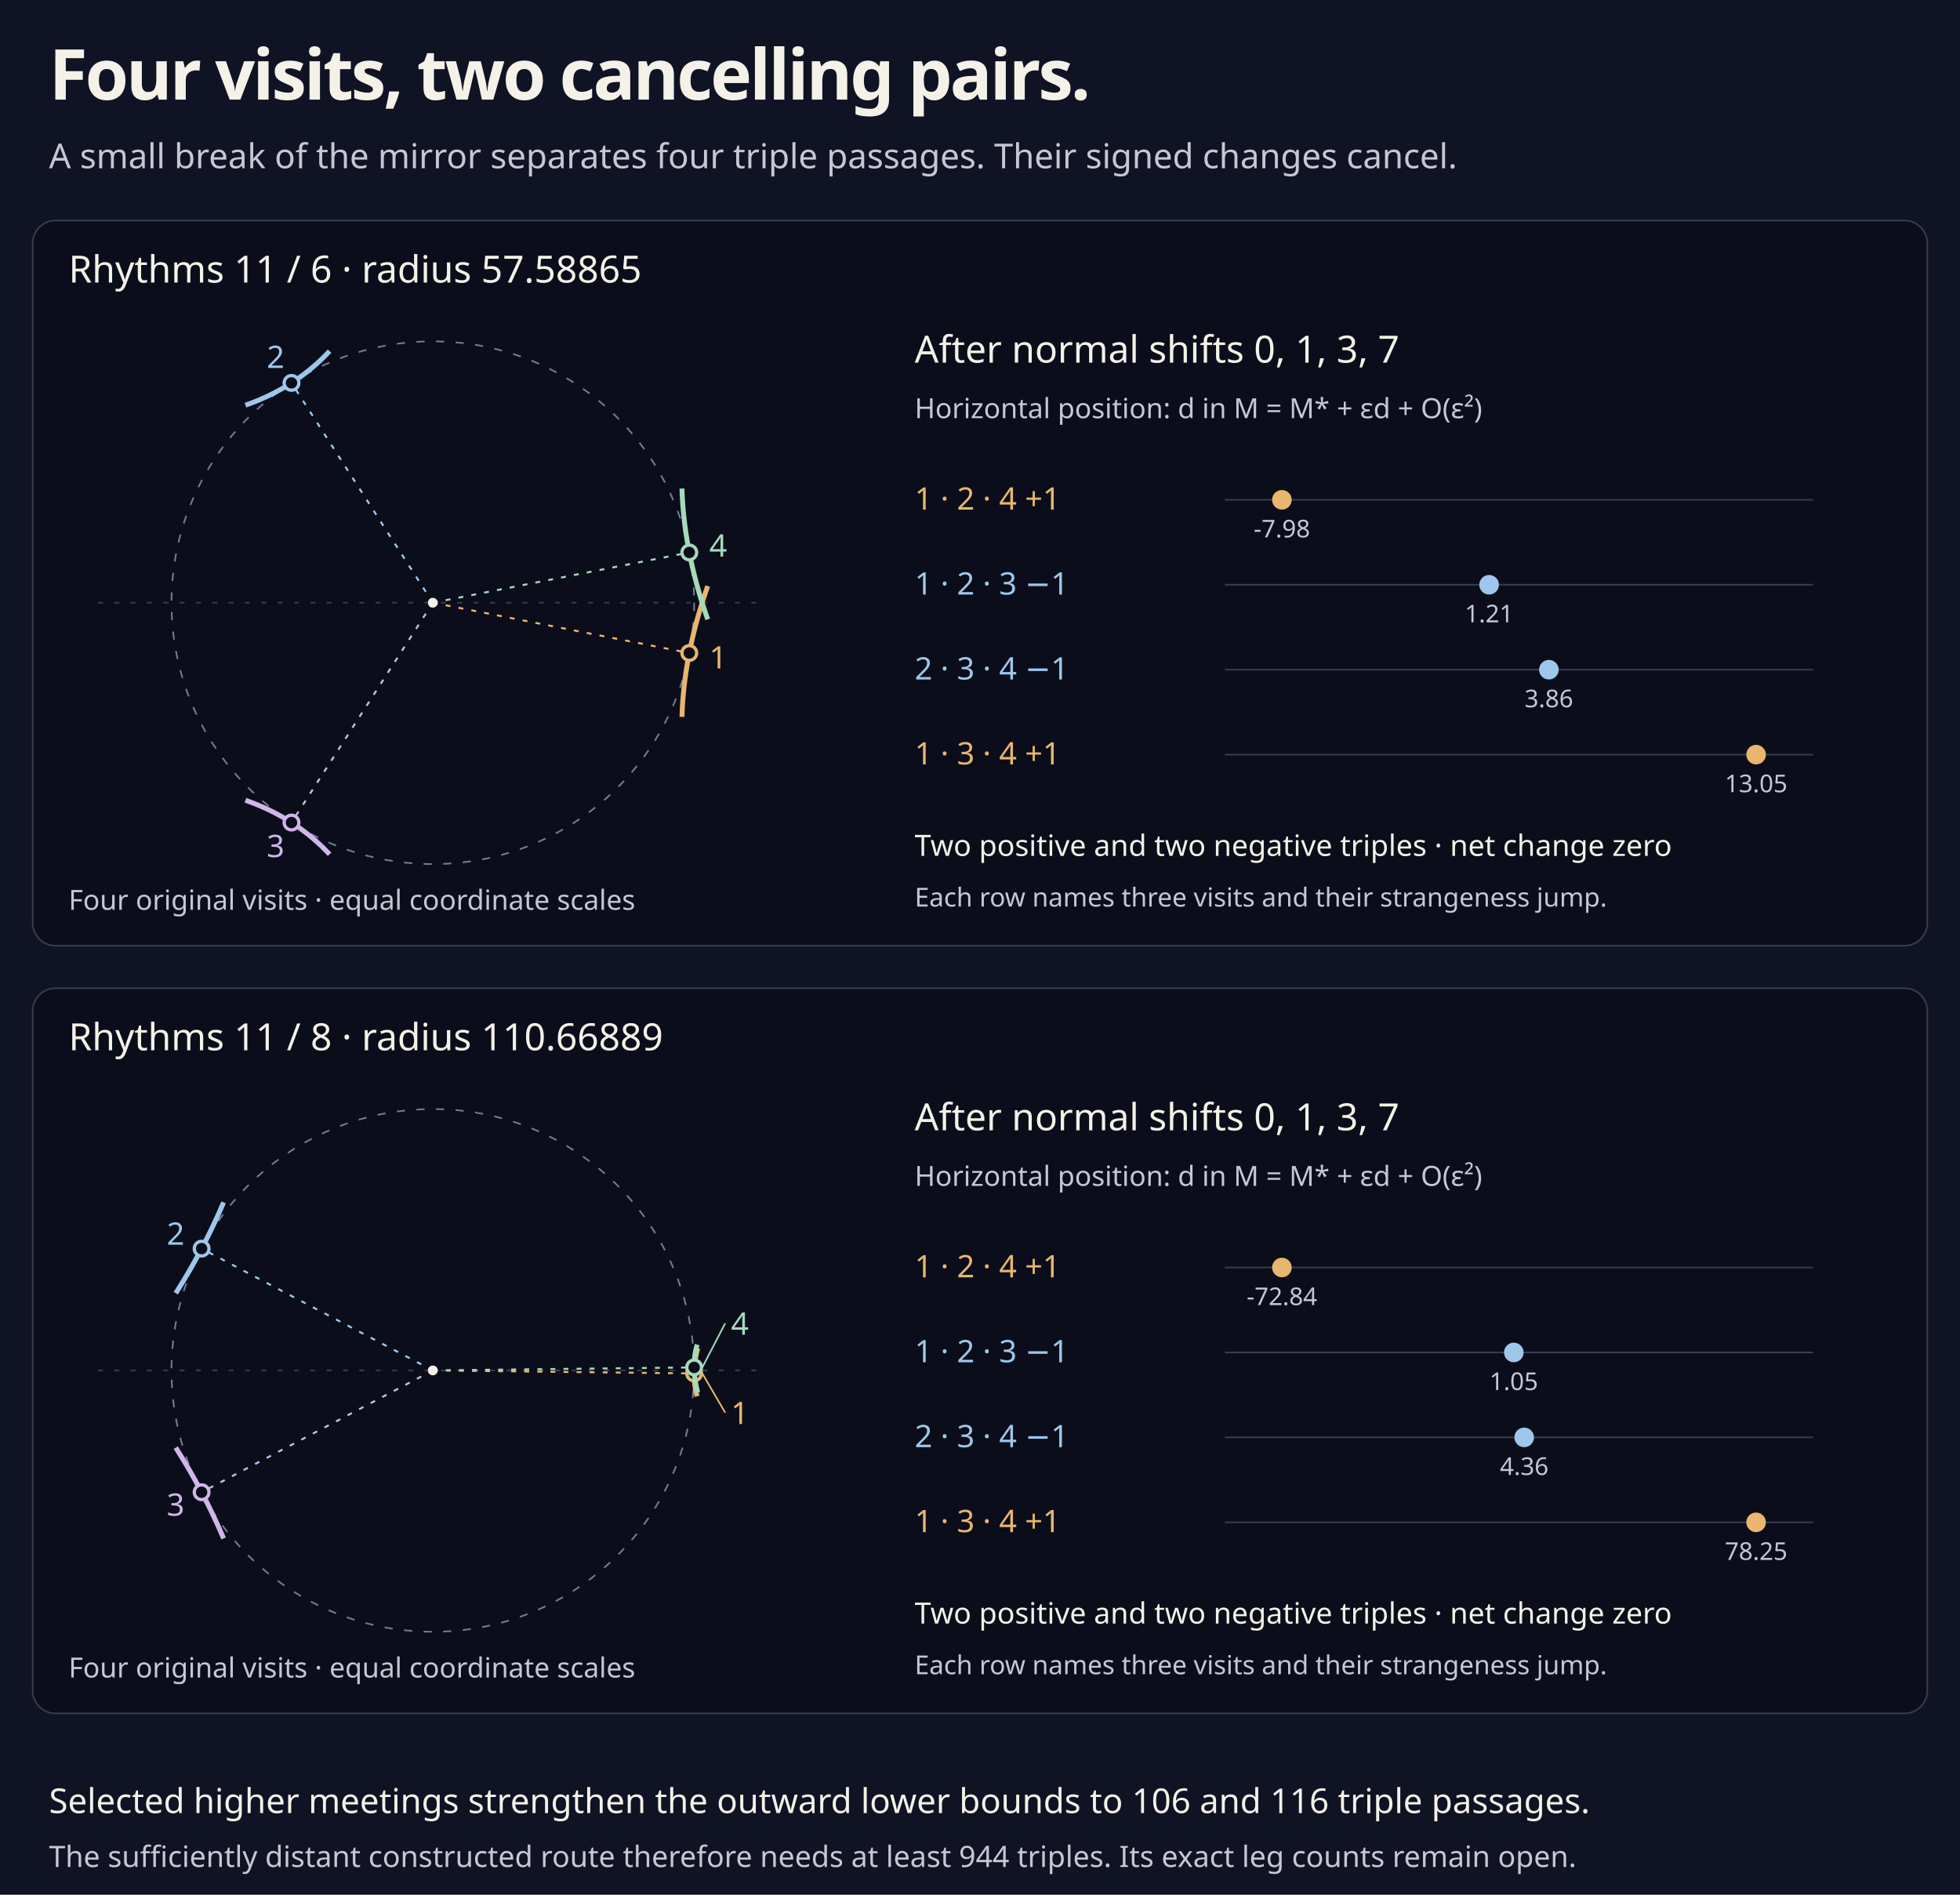
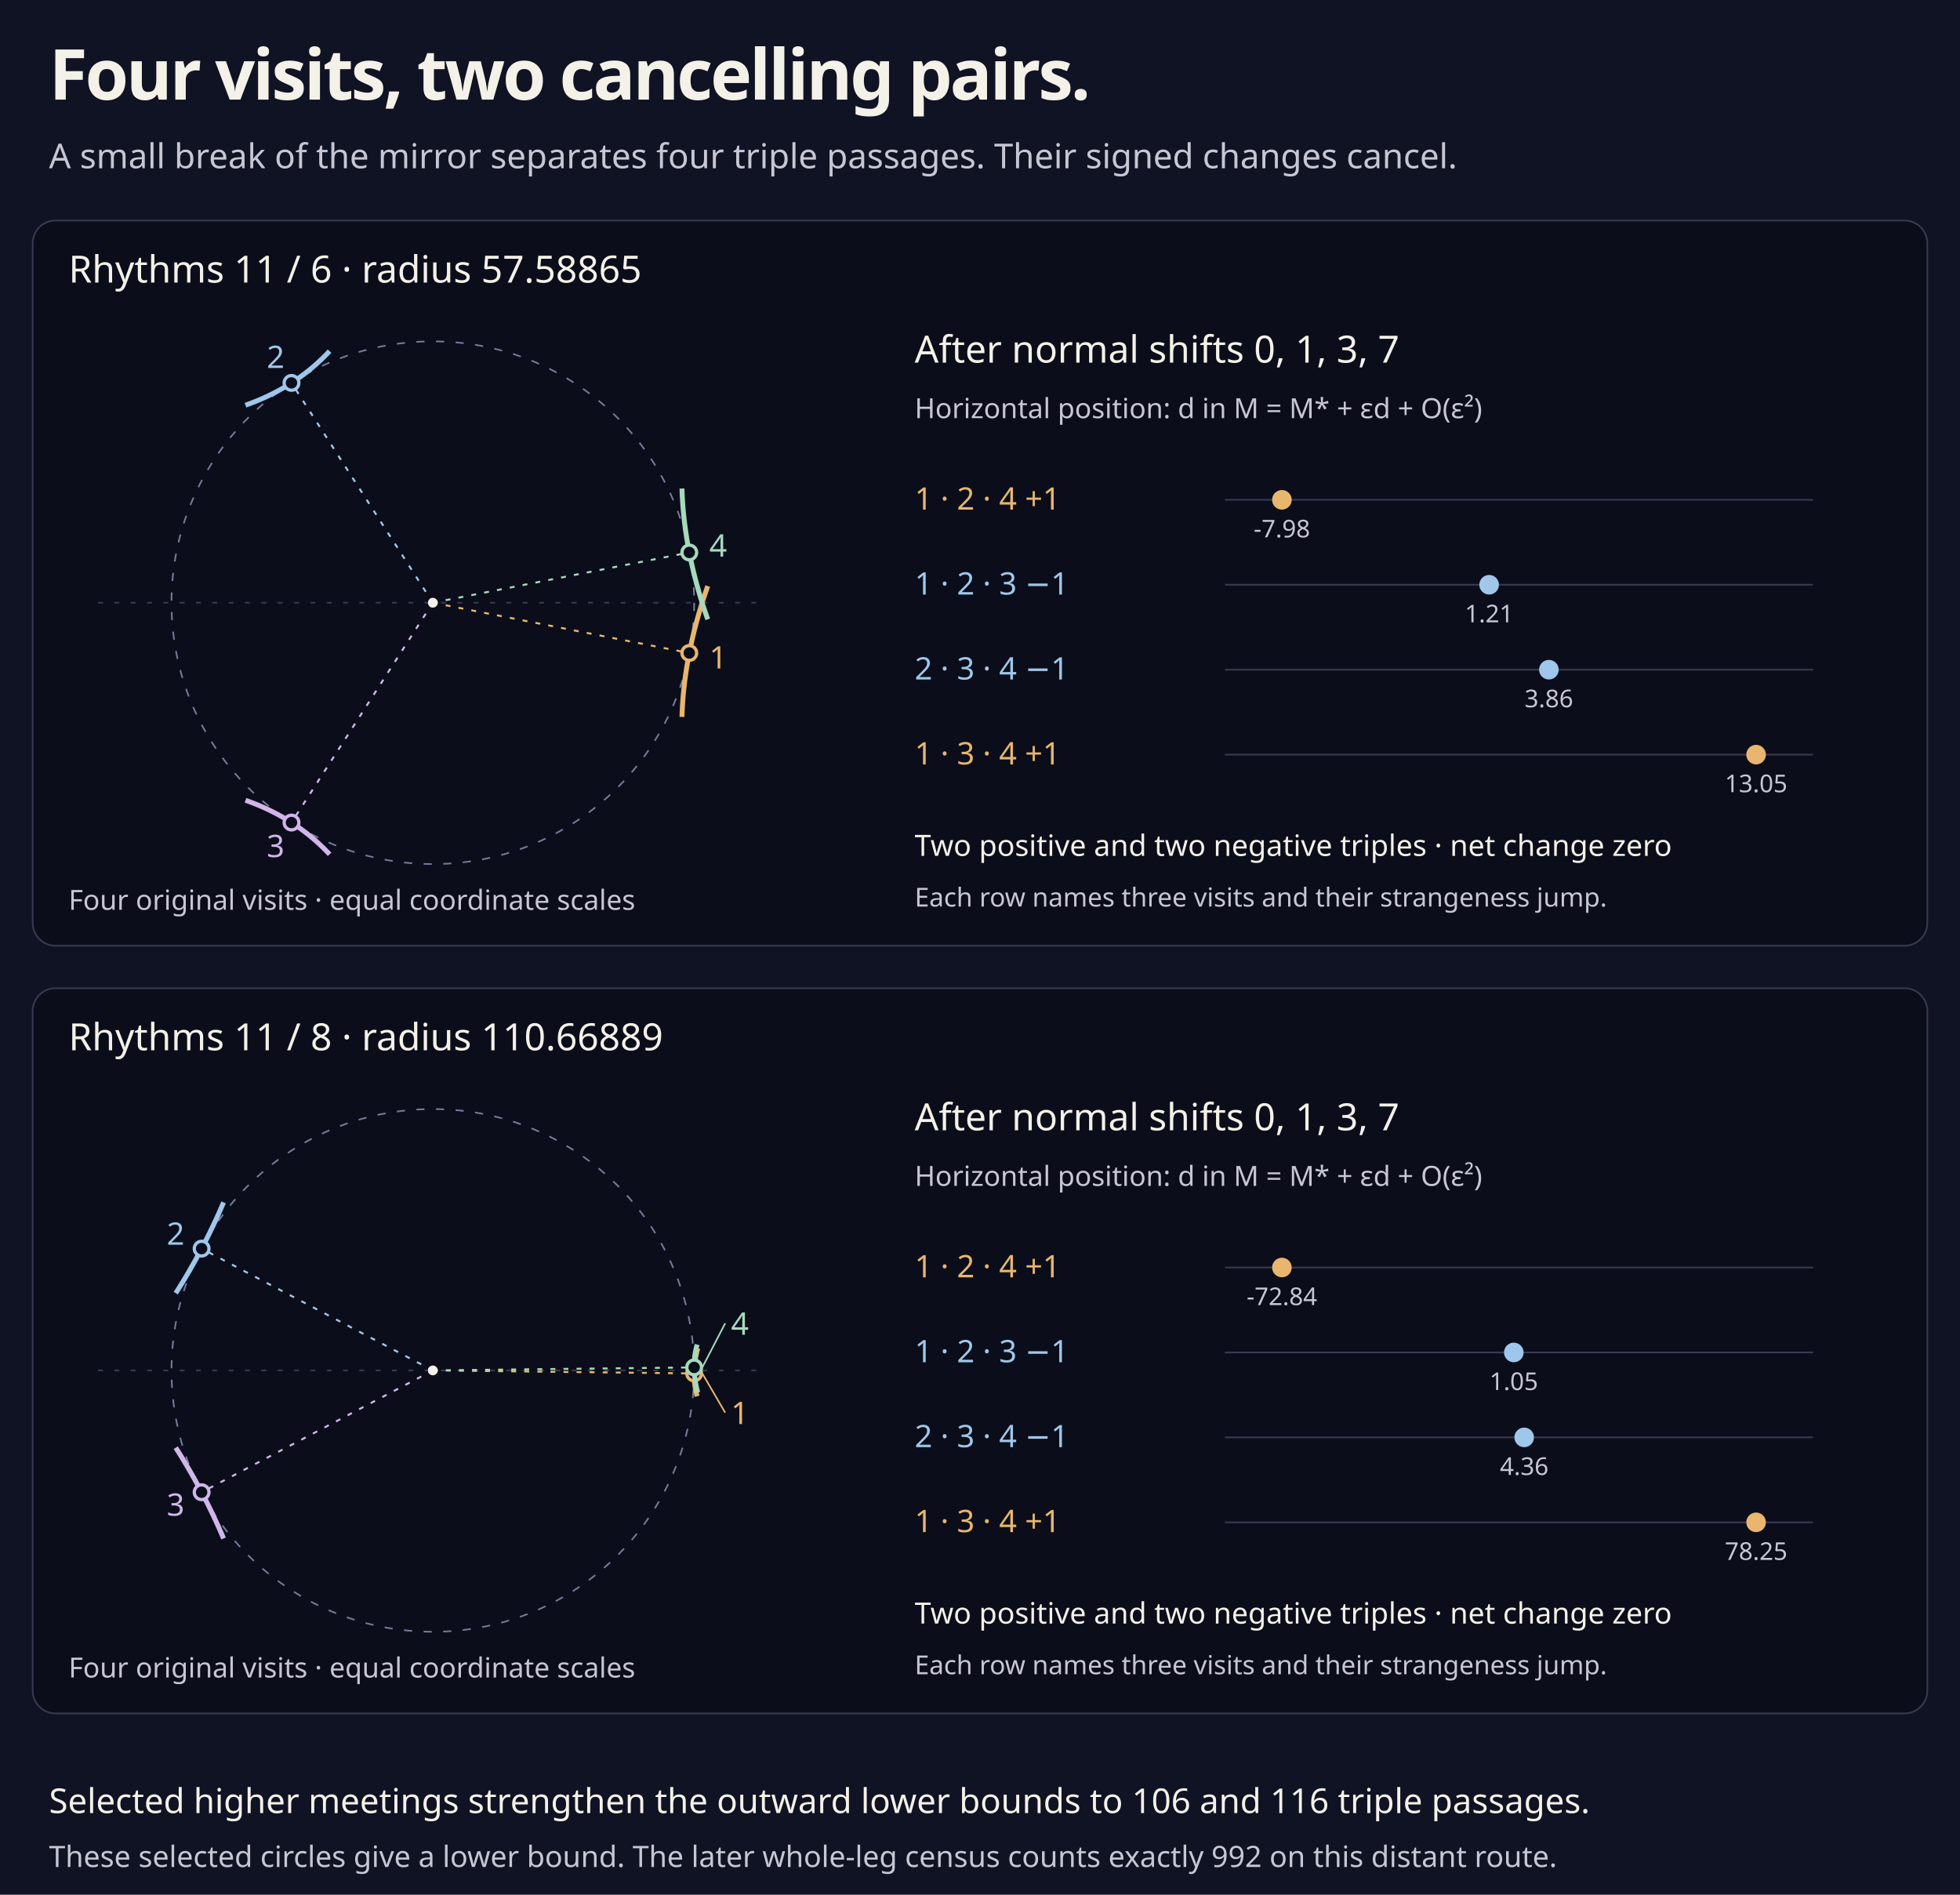
<svg xmlns="http://www.w3.org/2000/svg" width="1200" height="1160" viewBox="0 0 1200 1160" role="img" aria-labelledby="title description">
  <rect width="1200" height="1160" fill="#101323" />
  <g font-family="ui-sans-serif,system-ui,sans-serif">
    <text x="30" y="61" font-size="43" fill="#f4f1e8" font-weight="650" letter-spacing="-1.5">Four visits, two cancelling pairs.</text>
    <text x="30" y="103" font-size="21" fill="#c7c7d4">A small break of the mirror separates four triple passages. Their signed changes cancel.</text>
    <rect x="20" y="135" width="1160" height="444" rx="14" fill="#0b0e1a" stroke="#383b50" />
    <text x="42" y="173" font-size="23" fill="#f4f1e8">Rhythms 11 / 6 · radius 57.58865</text>
    <circle cx="265" cy="369" r="160" fill="none" stroke="#737b99" stroke-dasharray="5 7" />
    <path d="M60,369H465" stroke="#383b50" stroke-dasharray="3 7" />
    <path d="M433.306,358.808L433.013,359.64L432.723,360.471L432.435,361.302L432.151,362.132L431.869,362.962L431.59,363.792L431.313,364.621L431.04,365.45L430.769,366.278L430.5,367.106L430.235,367.934L429.972,368.761L429.712,369.587L429.455,370.413L429.2,371.239L428.948,372.064L428.699,372.888L428.453,373.712L428.209,374.536L427.969,375.359L427.73,376.181L427.495,377.003L427.262,377.825L427.032,378.646L426.805,379.466L426.58,380.286L426.359,381.105L426.14,381.924L425.923,382.742L425.71,383.559L425.499,384.376L425.291,385.192L425.086,386.008L424.883,386.823L424.683,387.637L424.486,388.451L424.291,389.264L424.1,390.077L423.911,390.889L423.725,391.7L423.541,392.51L423.36,393.32L423.182,394.13L423.007,394.938L422.834,395.746L422.665,396.553L422.498,397.359L422.333,398.165L422.171,398.97L422.013,399.774L421.856,400.578L421.703,401.38L421.552,402.182L421.404,402.984L421.259,403.784L421.116,404.584L420.976,405.383L420.839,406.181L420.705,406.978L420.573,407.775L420.444,408.571L420.318,409.366L420.195,410.16L420.074,410.953L419.956,411.745L419.841,412.537L419.728,413.328L419.618,414.118L419.511,414.907L419.406,415.695L419.305,416.483L419.206,417.269L419.109,418.055L419.016,418.839L418.925,419.623L418.837,420.406L418.751,421.188L418.668,421.969L418.588,422.749L418.511,423.528L418.436,424.306L418.364,425.084L418.295,425.86L418.228,426.635L418.165,427.41L418.103,428.183L418.045,428.956L417.989,429.727L417.936,430.498L417.886,431.267L417.838,432.036L417.793,432.803L417.751,433.569L417.711,434.335L417.674,435.099L417.64,435.862L417.609,436.625L417.58,437.386L417.554,438.146L417.53,438.905" fill="none" stroke="#e8b66e" stroke-width="3" />
    <path d="M265,369L422.013,399.774" fill="none" stroke="#e8b66e" stroke-width="1.2" stroke-dasharray="3 5" />
    <circle cx="422.013" cy="399.774" r="4.5" fill="#0b0e1a" stroke="#e8b66e" stroke-width="2" />
    <text x="439.676" y="409.236" font-size="19" fill="#e8b66e" text-anchor="middle">1</text>
    <path d="M150.287,248.057L150.894,247.844L151.499,247.629L152.103,247.411L152.705,247.19L153.305,246.968L153.904,246.742L154.501,246.515L155.096,246.284L155.689,246.052L156.281,245.816L156.871,245.579L157.459,245.338L158.046,245.096L158.63,244.851L159.213,244.603L159.795,244.353L160.374,244.101L160.952,243.846L161.528,243.588L162.102,243.329L162.674,243.066L163.245,242.802L163.813,242.535L164.38,242.265L164.945,241.993L165.509,241.719L166.07,241.442L166.63,241.163L167.188,240.881L167.744,240.597L168.298,240.311L168.85,240.022L169.4,239.731L169.949,239.437L170.496,239.141L171.041,238.843L171.583,238.542L172.125,238.239L172.664,237.934L173.201,237.626L173.736,237.316L174.27,237.003L174.801,236.688L175.331,236.371L175.859,236.051L176.384,235.729L176.908,235.405L177.43,235.078L177.95,234.75L178.468,234.418L178.984,234.085L179.498,233.749L180.01,233.411L180.521,233.07L181.029,232.727L181.535,232.382L182.039,232.035L182.542,231.685L183.042,231.333L183.54,230.978L184.036,230.622L184.53,230.263L185.023,229.902L185.513,229.538L186.001,229.173L186.487,228.805L186.971,228.434L187.453,228.062L187.933,227.687L188.411,227.31L188.887,226.931L189.361,226.55L189.833,226.166L190.302,225.78L190.77,225.392L191.236,225.001L191.699,224.609L192.16,224.214L192.62,223.817L193.077,223.418L193.532,223.017L193.985,222.613L194.435,222.207L194.884,221.799L195.331,221.389L195.775,220.977L196.218,220.562L196.658,220.146L197.096,219.727L197.532,219.306L197.965,218.883L198.397,218.458L198.826,218.03L199.253,217.601L199.679,217.169L200.101,216.736L200.522,216.3L200.94,215.862L201.357,215.421L201.771,214.979" fill="none" stroke="#9fc7eb" stroke-width="3" />
    <path d="M265,369L178.468,234.418" fill="none" stroke="#9fc7eb" stroke-width="1.2" stroke-dasharray="3 5" />
    <circle cx="178.468" cy="234.418" r="4.5" fill="#0b0e1a" stroke="#9fc7eb" stroke-width="2" />
    <text x="168.733" y="225.278" font-size="19" fill="#9fc7eb" text-anchor="middle">2</text>
    <path d="M201.771,523.021L201.357,522.579L200.94,522.138L200.522,521.7L200.101,521.264L199.679,520.831L199.253,520.399L198.826,519.97L198.397,519.542L197.965,519.117L197.532,518.694L197.096,518.273L196.658,517.854L196.218,517.438L195.775,517.023L195.331,516.611L194.884,516.201L194.435,515.793L193.985,515.387L193.532,514.983L193.077,514.582L192.62,514.183L192.16,513.786L191.699,513.391L191.236,512.999L190.77,512.608L190.302,512.22L189.833,511.834L189.361,511.45L188.887,511.069L188.411,510.69L187.933,510.313L187.453,509.938L186.971,509.566L186.487,509.195L186.001,508.827L185.513,508.462L185.023,508.098L184.53,507.737L184.036,507.378L183.54,507.022L183.042,506.667L182.542,506.315L182.039,505.966L181.535,505.618L181.029,505.273L180.521,504.93L180.01,504.589L179.498,504.251L178.984,503.915L178.468,503.582L177.95,503.25L177.43,502.921L176.908,502.595L176.384,502.271L175.859,501.949L175.331,501.629L174.801,501.312L174.27,500.997L173.736,500.684L173.201,500.374L172.664,500.066L172.125,499.761L171.583,499.458L171.041,499.157L170.496,498.859L169.949,498.563L169.4,498.269L168.85,497.978L168.298,497.689L167.744,497.403L167.188,497.119L166.63,496.837L166.07,496.558L165.509,496.281L164.945,496.007L164.38,495.735L163.813,495.465L163.245,495.198L162.674,494.934L162.102,494.671L161.528,494.412L160.952,494.154L160.374,493.899L159.795,493.647L159.213,493.397L158.63,493.149L158.046,492.904L157.459,492.662L156.871,492.421L156.281,492.184L155.689,491.949L155.096,491.716L154.501,491.485L153.904,491.258L153.305,491.032L152.705,490.81L152.103,490.589L151.499,490.371L150.894,490.156L150.287,489.943" fill="none" stroke="#d1b6ea" stroke-width="3" />
    <path d="M265,369L178.468,503.582" fill="none" stroke="#d1b6ea" stroke-width="1.2" stroke-dasharray="3 5" />
    <circle cx="178.468" cy="503.582" r="4.5" fill="#0b0e1a" stroke="#d1b6ea" stroke-width="2" />
    <text x="168.733" y="524.722" font-size="19" fill="#d1b6ea" text-anchor="middle">3</text>
    <path d="M417.53,299.095L417.554,299.854L417.58,300.614L417.609,301.375L417.64,302.138L417.674,302.901L417.711,303.665L417.751,304.431L417.793,305.197L417.838,305.964L417.886,306.733L417.936,307.502L417.989,308.273L418.045,309.044L418.103,309.817L418.165,310.59L418.228,311.365L418.295,312.14L418.364,312.916L418.436,313.694L418.511,314.472L418.588,315.251L418.668,316.031L418.751,316.812L418.837,317.594L418.925,318.377L419.016,319.161L419.109,319.945L419.206,320.731L419.305,321.517L419.406,322.305L419.511,323.093L419.618,323.882L419.728,324.672L419.841,325.463L419.956,326.255L420.074,327.047L420.195,327.84L420.318,328.634L420.444,329.429L420.573,330.225L420.705,331.022L420.839,331.819L420.976,332.617L421.116,333.416L421.259,334.216L421.404,335.016L421.552,335.818L421.703,336.62L421.856,337.422L422.013,338.226L422.171,339.03L422.333,339.835L422.498,340.641L422.665,341.447L422.834,342.254L423.007,343.062L423.182,343.87L423.36,344.68L423.541,345.49L423.725,346.3L423.911,347.111L424.1,347.923L424.291,348.736L424.486,349.549L424.683,350.363L424.883,351.177L425.086,351.992L425.291,352.808L425.499,353.624L425.71,354.441L425.923,355.258L426.14,356.076L426.359,356.895L426.58,357.714L426.805,358.534L427.032,359.354L427.262,360.175L427.495,360.997L427.73,361.819L427.969,362.641L428.209,363.464L428.453,364.288L428.699,365.112L428.948,365.936L429.2,366.761L429.455,367.587L429.712,368.413L429.972,369.239L430.235,370.066L430.5,370.894L430.769,371.722L431.04,372.55L431.313,373.379L431.59,374.208L431.869,375.038L432.151,375.868L432.435,376.698L432.723,377.529L433.013,378.36L433.306,379.192" fill="none" stroke="#a7d9bb" stroke-width="3" />
    <path d="M265,369L422.013,338.226" fill="none" stroke="#a7d9bb" stroke-width="1.2" stroke-dasharray="3 5" />
    <circle cx="422.013" cy="338.226" r="4.5" fill="#0b0e1a" stroke="#a7d9bb" stroke-width="2" />
    <text x="439.676" y="340.764" font-size="19" fill="#a7d9bb" text-anchor="middle">4</text>
    <circle cx="265" cy="369" r="3" fill="#f4f1e8" />
    <text x="42" y="557" font-size="17" fill="#c7c7d4">Four original visits · equal coordinate scales</text>
    <text x="560" y="222" font-size="23" fill="#f4f1e8">After normal shifts 0, 1, 3, 7</text>
    <text x="560" y="256" font-size="17" fill="#c7c7d4">Horizontal position: d in M = M* + εd + O(ε²)</text>
    <path d="M750,306H1110" stroke="#383b50" fill="none" />
    <circle cx="784.839" cy="306" r="6" fill="#e8b66e" />
    <text x="560" y="312" font-size="19" fill="#e8b66e">1 · 2 · 4   +1</text>
    <text x="784.839" y="329" font-size="15" fill="#c7c7d4" text-anchor="middle">-7.98</text>
    <path d="M750,358H1110" stroke="#383b50" fill="none" />
    <circle cx="911.707" cy="358" r="6" fill="#9fc7eb" />
    <text x="560" y="364" font-size="19" fill="#9fc7eb">1 · 2 · 3   −1</text>
    <text x="911.707" y="381" font-size="15" fill="#c7c7d4" text-anchor="middle">1.21</text>
    <path d="M750,410H1110" stroke="#383b50" fill="none" />
    <circle cx="948.293" cy="410" r="6" fill="#9fc7eb" />
    <text x="560" y="416" font-size="19" fill="#9fc7eb">2 · 3 · 4   −1</text>
    <text x="948.293" y="433" font-size="15" fill="#c7c7d4" text-anchor="middle">3.86</text>
    <path d="M750,462H1110" stroke="#383b50" fill="none" />
    <circle cx="1075.161" cy="462" r="6" fill="#e8b66e" />
    <text x="560" y="468" font-size="19" fill="#e8b66e">1 · 3 · 4   +1</text>
    <text x="1075.161" y="485" font-size="15" fill="#c7c7d4" text-anchor="middle">13.05</text>
    <text x="560" y="524" font-size="18" fill="#f4f1e8">Two positive and two negative triples · net change zero</text>
    <text x="560" y="555" font-size="16" fill="#c7c7d4">Each row names three visits and their strangeness jump.</text>
    <rect x="20" y="605" width="1160" height="444" rx="14" fill="#0b0e1a" stroke="#383b50" />
    <text x="42" y="643" font-size="23" fill="#f4f1e8">Rhythms 11 / 8 · radius 110.66889</text>
    <circle cx="265" cy="839" r="160" fill="none" stroke="#737b99" stroke-dasharray="5 7" />
    <path d="M60,839H465" stroke="#383b50" stroke-dasharray="3 7" />
    <path d="M427.189,825.462L427.105,825.781L427.023,826.1L426.942,826.418L426.863,826.736L426.786,827.053L426.71,827.37L426.636,827.686L426.563,828.002L426.493,828.318L426.423,828.633L426.356,828.948L426.29,829.262L426.226,829.576L426.163,829.889L426.102,830.202L426.042,830.515L425.985,830.827L425.928,831.138L425.874,831.449L425.821,831.76L425.77,832.07L425.72,832.38L425.672,832.689L425.626,832.998L425.581,833.306L425.538,833.614L425.496,833.921L425.456,834.228L425.418,834.534L425.381,834.84L425.346,835.145L425.313,835.45L425.281,835.754L425.251,836.058L425.223,836.361L425.196,836.664L425.17,836.966L425.147,837.268L425.125,837.569L425.104,837.87L425.086,838.17L425.068,838.469L425.053,838.768L425.039,839.067L425.027,839.365L425.016,839.662L425.007,839.959L424.999,840.255L424.994,840.551L424.989,840.846L424.987,841.14L424.986,841.434L424.986,841.728L424.989,842.021L424.993,842.313L424.998,842.605L425.005,842.896L425.014,843.186L425.024,843.476L425.036,843.766L425.05,844.054L425.065,844.342L425.082,844.63L425.1,844.917L425.12,845.203L425.142,845.489L425.165,845.774L425.19,846.059L425.216,846.342L425.244,846.626L425.274,846.908L425.305,847.19L425.338,847.472L425.372,847.753L425.408,848.033L425.446,848.312L425.485,848.591L425.526,848.869L425.568,849.146L425.612,849.423L425.658,849.7L425.705,849.975L425.754,850.25L425.804,850.524L425.856,850.798L425.91,851.071L425.965,851.343L426.022,851.614L426.08,851.885L426.14,852.155L426.202,852.425L426.265,852.694L426.329,852.962L426.396,853.229L426.464,853.496L426.533,853.762L426.604,854.027L426.677,854.292L426.751,854.556L426.827,854.819" fill="none" stroke="#e8b66e" stroke-width="3" />
    <path d="M265,839L424.989,840.846" fill="none" stroke="#e8b66e" stroke-width="1.2" stroke-dasharray="3 5" />
    <circle cx="424.989" cy="840.846" r="4.5" fill="#0b0e1a" stroke="#e8b66e" stroke-width="2" />
    <path d="M429.989,840.846L443.989,864.846" fill="none" stroke="#e8b66e" stroke-width="1" />
    <text x="452.989" y="871.846" font-size="19" fill="#e8b66e" text-anchor="middle">1</text>
    <path d="M107.6,791.702L107.939,791.17L108.276,790.637L108.613,790.104L108.949,789.57L109.284,789.036L109.618,788.501L109.952,787.965L110.284,787.429L110.616,786.893L110.947,786.355L111.277,785.817L111.606,785.279L111.934,784.74L112.261,784.2L112.588,783.66L112.913,783.12L113.238,782.578L113.561,782.037L113.884,781.494L114.206,780.951L114.527,780.408L114.847,779.864L115.167,779.32L115.485,778.775L115.802,778.229L116.119,777.683L116.434,777.136L116.749,776.59L117.063,776.042L117.376,775.494L117.688,774.945L117.999,774.396L118.309,773.847L118.618,773.297L118.927,772.746L119.234,772.195L119.54,771.644L119.846,771.092L120.15,770.539L120.454,769.986L120.757,769.433L121.058,768.879L121.359,768.325L121.659,767.77L121.958,767.215L122.256,766.659L122.553,766.103L122.849,765.547L123.144,764.99L123.438,764.433L123.731,763.875L124.024,763.317L124.315,762.758L124.605,762.199L124.895,761.64L125.183,761.08L125.47,760.52L125.757,759.959L126.042,759.398L126.327,758.837L126.61,758.275L126.893,757.713L127.174,757.151L127.455,756.588L127.735,756.025L128.013,755.461L128.291,754.897L128.567,754.333L128.843,753.768L129.118,753.203L129.391,752.638L129.664,752.072L129.936,751.506L130.206,750.94L130.476,750.373L130.745,749.806L131.012,749.239L131.279,748.671L131.545,748.103L131.809,747.535L132.073,746.967L132.335,746.398L132.597,745.829L132.858,745.259L133.117,744.69L133.376,744.12L133.633,743.549L133.89,742.979L134.145,742.408L134.4,741.837L134.653,741.266L134.905,740.694L135.157,740.122L135.407,739.55L135.656,738.978L135.905,738.405L136.152,737.832L136.398,737.259L136.643,736.686L136.887,736.113" fill="none" stroke="#9fc7eb" stroke-width="3" />
    <path d="M265,839L123.438,764.433" fill="none" stroke="#9fc7eb" stroke-width="1.2" stroke-dasharray="3 5" />
    <circle cx="123.438" cy="764.433" r="4.5" fill="#0b0e1a" stroke="#9fc7eb" stroke-width="2" />
    <text x="107.513" y="762.044" font-size="19" fill="#9fc7eb" text-anchor="middle">2</text>
    <path d="M136.887,941.887L136.643,941.314L136.398,940.741L136.152,940.168L135.905,939.595L135.656,939.022L135.407,938.45L135.157,937.878L134.905,937.306L134.653,936.734L134.4,936.163L134.145,935.592L133.89,935.021L133.633,934.451L133.376,933.88L133.117,933.31L132.858,932.741L132.597,932.171L132.335,931.602L132.073,931.033L131.809,930.465L131.545,929.897L131.279,929.329L131.012,928.761L130.745,928.194L130.476,927.627L130.206,927.06L129.936,926.494L129.664,925.928L129.391,925.362L129.118,924.797L128.843,924.232L128.567,923.667L128.291,923.103L128.013,922.539L127.735,921.975L127.455,921.412L127.174,920.849L126.893,920.287L126.61,919.725L126.327,919.163L126.042,918.602L125.757,918.041L125.47,917.48L125.183,916.92L124.895,916.36L124.605,915.801L124.315,915.242L124.024,914.683L123.731,914.125L123.438,913.567L123.144,913.01L122.849,912.453L122.553,911.897L122.256,911.341L121.958,910.785L121.659,910.23L121.359,909.675L121.058,909.121L120.757,908.567L120.454,908.014L120.15,907.461L119.846,906.908L119.54,906.356L119.234,905.805L118.927,905.254L118.618,904.703L118.309,904.153L117.999,903.604L117.688,903.055L117.376,902.506L117.063,901.958L116.749,901.41L116.434,900.864L116.119,900.317L115.802,899.771L115.485,899.225L115.167,898.68L114.847,898.136L114.527,897.592L114.206,897.049L113.884,896.506L113.561,895.963L113.238,895.422L112.913,894.88L112.588,894.34L112.261,893.8L111.934,893.26L111.606,892.721L111.277,892.183L110.947,891.645L110.616,891.107L110.284,890.571L109.952,890.035L109.618,889.499L109.284,888.964L108.949,888.43L108.613,887.896L108.276,887.363L107.939,886.83L107.6,886.298" fill="none" stroke="#d1b6ea" stroke-width="3" />
    <path d="M265,839L123.438,913.567" fill="none" stroke="#d1b6ea" stroke-width="1.2" stroke-dasharray="3 5" />
    <circle cx="123.438" cy="913.567" r="4.5" fill="#0b0e1a" stroke="#d1b6ea" stroke-width="2" />
    <text x="107.513" y="927.956" font-size="19" fill="#d1b6ea" text-anchor="middle">3</text>
    <path d="M426.827,823.181L426.751,823.444L426.677,823.708L426.604,823.973L426.533,824.238L426.464,824.504L426.396,824.771L426.329,825.038L426.265,825.306L426.202,825.575L426.14,825.845L426.08,826.115L426.022,826.386L425.965,826.657L425.91,826.929L425.856,827.202L425.804,827.476L425.754,827.75L425.705,828.025L425.658,828.3L425.612,828.577L425.568,828.854L425.526,829.131L425.485,829.409L425.446,829.688L425.408,829.967L425.372,830.247L425.338,830.528L425.305,830.81L425.274,831.092L425.244,831.374L425.216,831.658L425.19,831.941L425.165,832.226L425.142,832.511L425.12,832.797L425.1,833.083L425.082,833.37L425.065,833.658L425.05,833.946L425.036,834.234L425.024,834.524L425.014,834.814L425.005,835.104L424.998,835.395L424.993,835.687L424.989,835.979L424.986,836.272L424.986,836.566L424.987,836.86L424.989,837.154L424.994,837.449L424.999,837.745L425.007,838.041L425.016,838.338L425.027,838.635L425.039,838.933L425.053,839.232L425.068,839.531L425.086,839.83L425.104,840.13L425.125,840.431L425.147,840.732L425.17,841.034L425.196,841.336L425.223,841.639L425.251,841.942L425.281,842.246L425.313,842.55L425.346,842.855L425.381,843.16L425.418,843.466L425.456,843.772L425.496,844.079L425.538,844.386L425.581,844.694L425.626,845.002L425.672,845.311L425.72,845.62L425.77,845.93L425.821,846.24L425.874,846.551L425.928,846.862L425.985,847.173L426.042,847.485L426.102,847.798L426.163,848.111L426.226,848.424L426.29,848.738L426.356,849.052L426.423,849.367L426.493,849.682L426.563,849.998L426.636,850.314L426.71,850.63L426.786,850.947L426.863,851.264L426.942,851.582L427.023,851.9L427.105,852.219L427.189,852.538" fill="none" stroke="#a7d9bb" stroke-width="3" />
    <path d="M265,839L424.989,837.154" fill="none" stroke="#a7d9bb" stroke-width="1.2" stroke-dasharray="3 5" />
    <circle cx="424.989" cy="837.154" r="4.5" fill="#0b0e1a" stroke="#a7d9bb" stroke-width="2" />
    <path d="M429.989,837.154L443.989,810.154" fill="none" stroke="#a7d9bb" stroke-width="1" />
    <text x="452.989" y="817.154" font-size="19" fill="#a7d9bb" text-anchor="middle">4</text>
    <circle cx="265" cy="839" r="3" fill="#f4f1e8" />
    <text x="42" y="1027" font-size="17" fill="#c7c7d4">Four original visits · equal coordinate scales</text>
    <text x="560" y="692" font-size="23" fill="#f4f1e8">After normal shifts 0, 1, 3, 7</text>
    <text x="560" y="726" font-size="17" fill="#c7c7d4">Horizontal position: d in M = M* + εd + O(ε²)</text>
    <path d="M750,776H1110" stroke="#383b50" fill="none" />
    <circle cx="784.839" cy="776" r="6" fill="#e8b66e" />
    <text x="560" y="782" font-size="19" fill="#e8b66e">1 · 2 · 4   +1</text>
    <text x="784.839" y="799" font-size="15" fill="#c7c7d4" text-anchor="middle">-72.84</text>
    <path d="M750,828H1110" stroke="#383b50" fill="none" />
    <circle cx="926.821" cy="828" r="6" fill="#9fc7eb" />
    <text x="560" y="834" font-size="19" fill="#9fc7eb">1 · 2 · 3   −1</text>
    <text x="926.821" y="851" font-size="15" fill="#c7c7d4" text-anchor="middle">1.05</text>
    <path d="M750,880H1110" stroke="#383b50" fill="none" />
    <circle cx="933.179" cy="880" r="6" fill="#9fc7eb" />
    <text x="560" y="886" font-size="19" fill="#9fc7eb">2 · 3 · 4   −1</text>
    <text x="933.179" y="903" font-size="15" fill="#c7c7d4" text-anchor="middle">4.36</text>
    <path d="M750,932H1110" stroke="#383b50" fill="none" />
    <circle cx="1075.161" cy="932" r="6" fill="#e8b66e" />
    <text x="560" y="938" font-size="19" fill="#e8b66e">1 · 3 · 4   +1</text>
    <text x="1075.161" y="955" font-size="15" fill="#c7c7d4" text-anchor="middle">78.25</text>
    <text x="560" y="994" font-size="18" fill="#f4f1e8">Two positive and two negative triples · net change zero</text>
    <text x="560" y="1025" font-size="16" fill="#c7c7d4">Each row names three visits and their strangeness jump.</text>
    <text x="30" y="1110" font-size="21" fill="#f4f1e8">Selected higher meetings strengthen the outward lower bounds to 106 and 116 triple passages.</text>
-     <text x="30" y="1143" font-size="18" fill="#c7c7d4">The sufficiently distant constructed route therefore needs at least 944 triples. Its exact leg counts remain open.</text>
+     <text x="30" y="1143" font-size="18" fill="#c7c7d4">These selected circles give a lower bound. The later whole-leg census counts exactly 992 on this distant route.</text>
  </g>
</svg>
